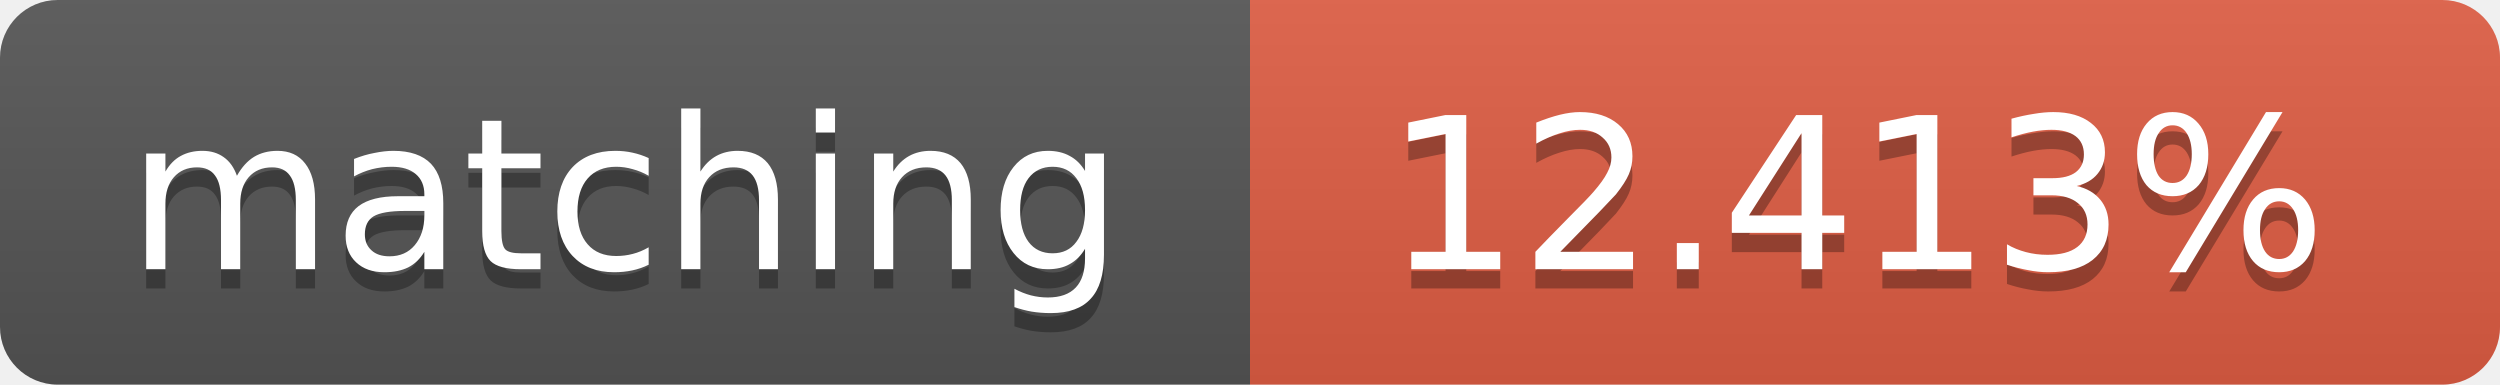
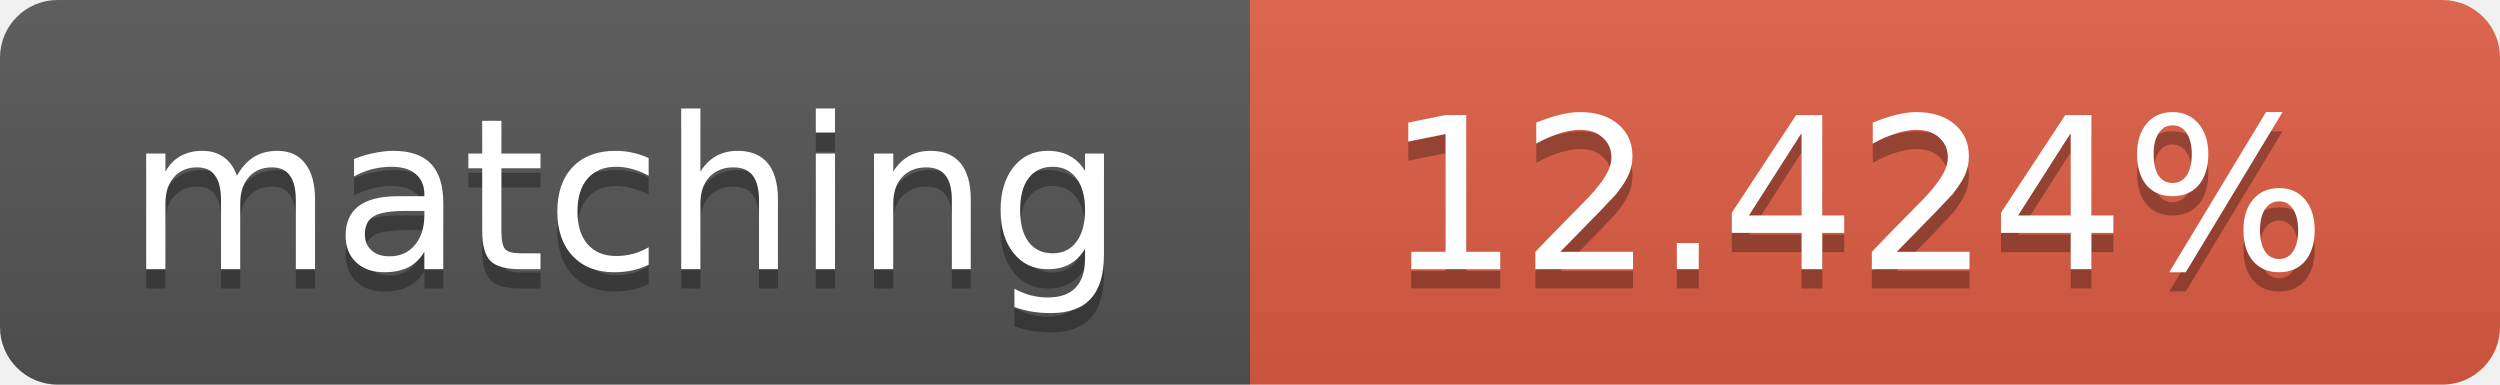
<svg xmlns="http://www.w3.org/2000/svg" width="130" height="20">
  <linearGradient id="b" x2="0" y2="100%">
    <stop offset="0" stop-color="#bbb" stop-opacity=".1" />
    <stop offset="1" stop-opacity=".1" />
  </linearGradient>
  <clipPath id="a">
    <rect width="130" height="20" rx="3" fill="#fff" />
  </clipPath>
  <g clip-path="url(#a)">
    <path fill="#555" d="M0 0h65v20H0z" />
    <path fill="#e05d44" d="M65 0h65v20H65z" />
    <path fill="url(#b)" d="M0 0h130v20H0z" />
  </g>
  <g fill="#fff" text-anchor="middle" font-family="DejaVu Sans,Verdana,Geneva,sans-serif" font-size="11">
    <text x="32.5" y="15" fill="#010101" fill-opacity=".3">matching</text>
    <text x="32.5" y="14">matching</text>
-     <text x="96.5" y="15" fill="#010101" fill-opacity=".3">12.413%</text>
-     <text x="96.5" y="14">12.413%</text>
+     <text x="96.5" y="15" fill="#010101" fill-opacity=".3">12.424%</text>
+     <text x="96.5" y="14">12.424%</text>
  </g>
</svg>
